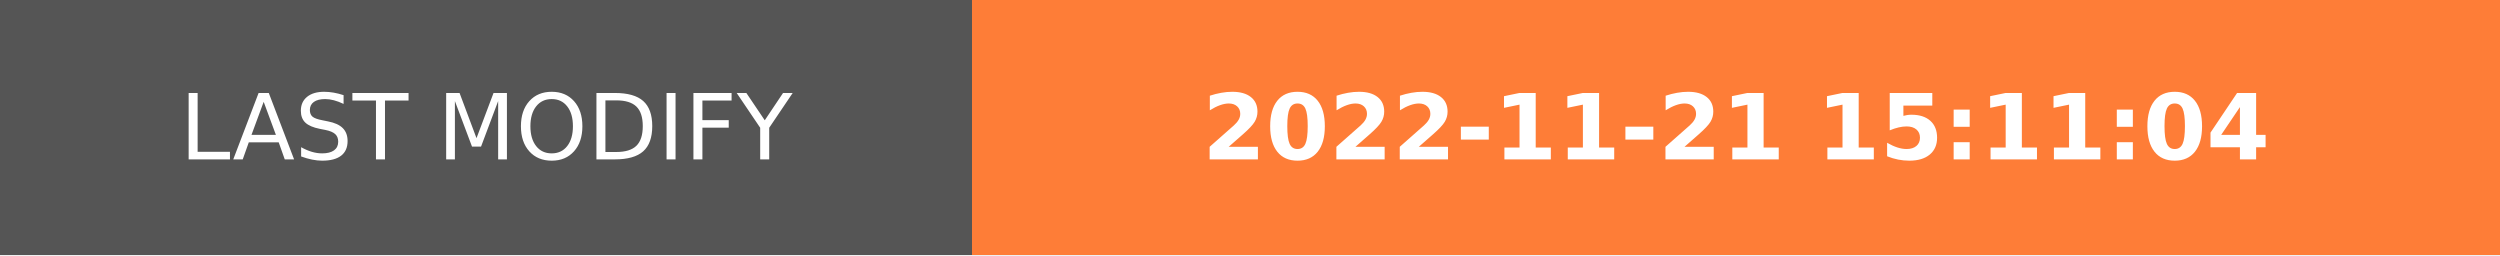
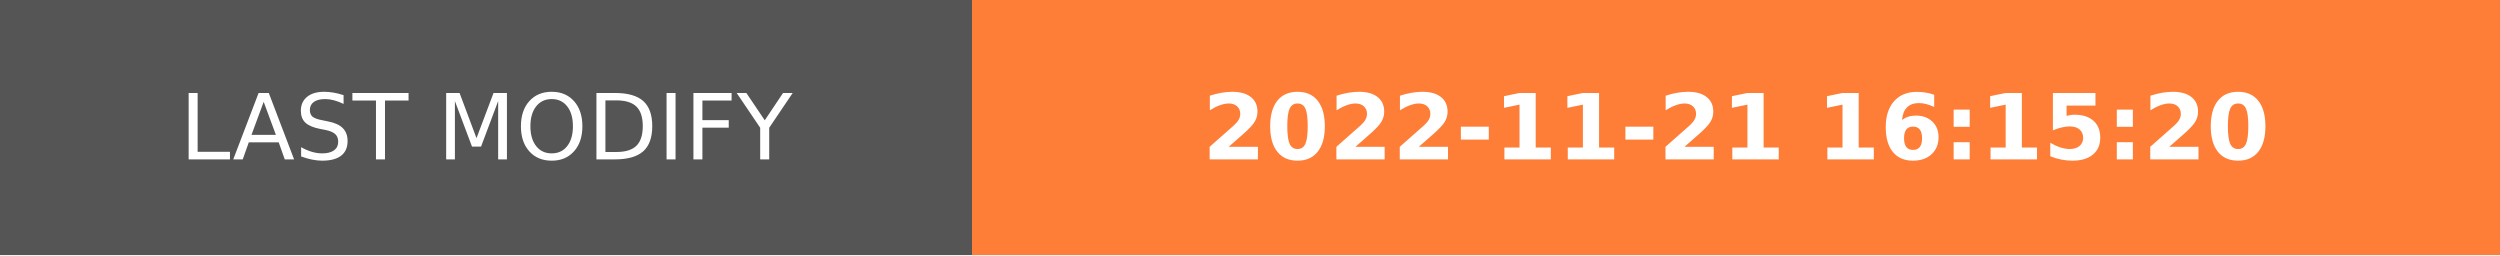
- <svg xmlns="http://www.w3.org/2000/svg" width="274.5" height="28" role="img" aria-label="LAST MODIFY: 2022-11-21 15:11:04">
+ <svg xmlns="http://www.w3.org/2000/svg" width="274.5" height="28" role="img" aria-label="LAST MODIFY: 2022-11-21 16:15:20">
  <g shape-rendering="crispEdges">
    <rect width="106.75" height="28" fill="#555" />
    <rect x="106.75" width="167.75" height="28" fill="#fe7d37" />
  </g>
  <g fill="#fff" text-anchor="middle" font-family="Verdana,Geneva,DejaVu Sans,sans-serif" text-rendering="geometricPrecision" font-size="100">
    <text transform="scale(.1)" x="533.75" y="175" textLength="827.5" fill="#fff">LAST MODIFY</text>
-     <text transform="scale(.1)" x="1906.25" y="175" textLength="1437.5" fill="#fff" font-weight="bold">2022-11-21 15:11:04</text>
+     <text transform="scale(.1)" x="1906.25" y="175" textLength="1437.5" fill="#fff" font-weight="bold">2022-11-21 16:15:20</text>
  </g>
</svg>
